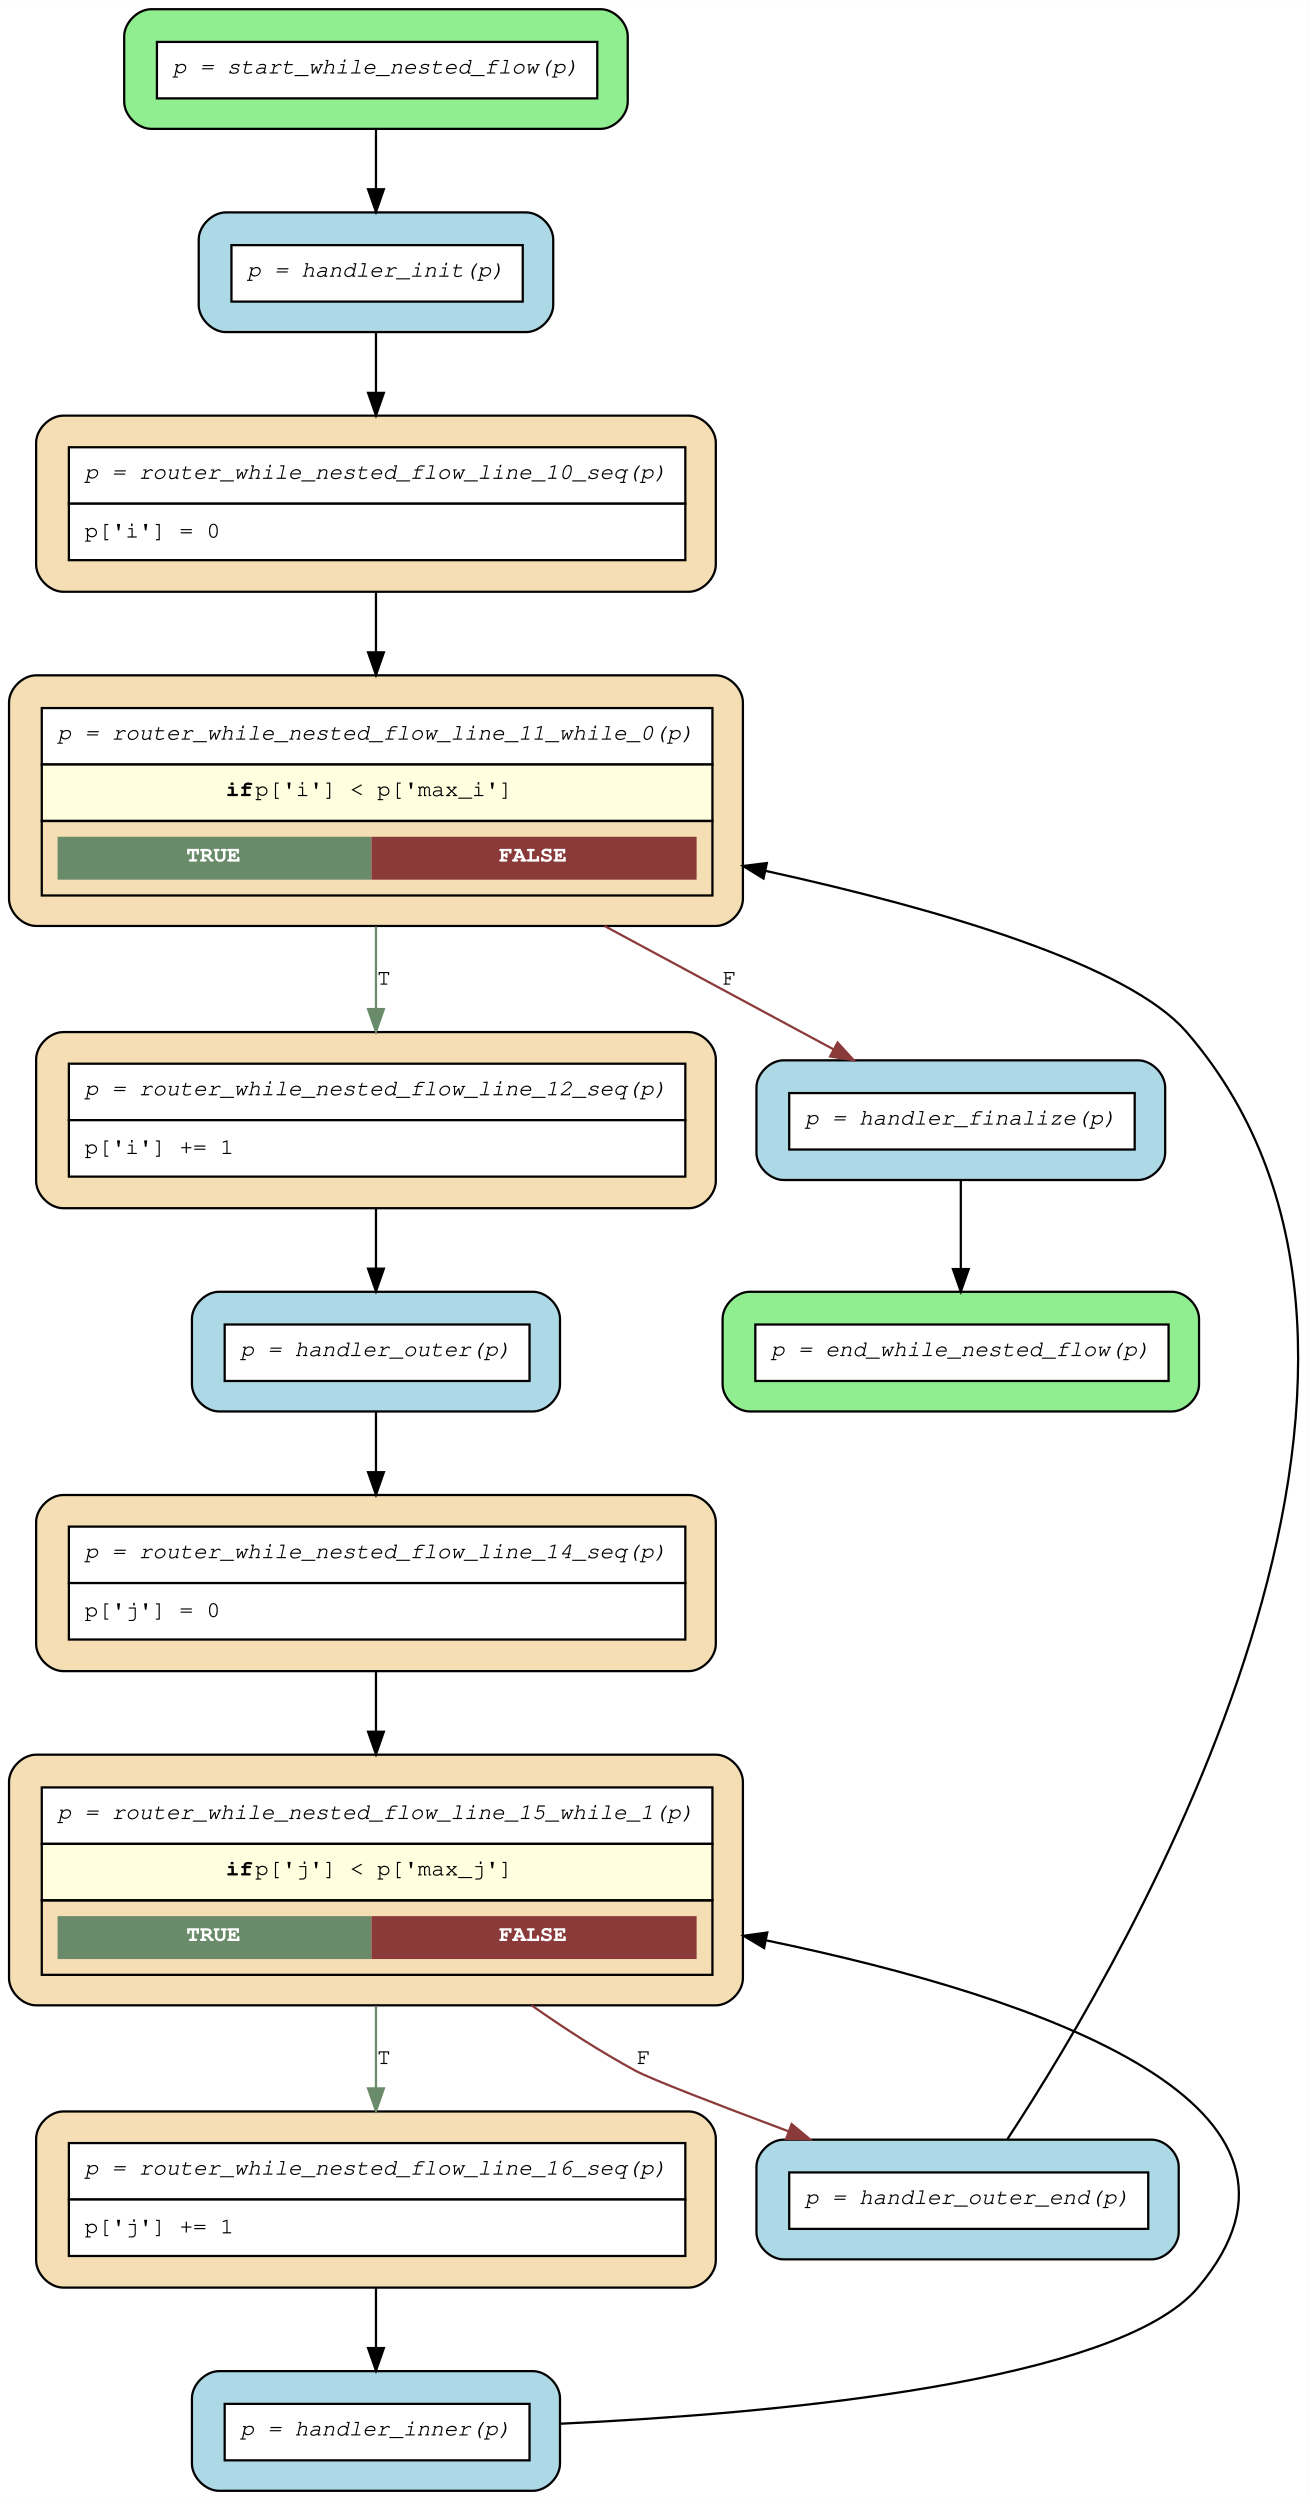
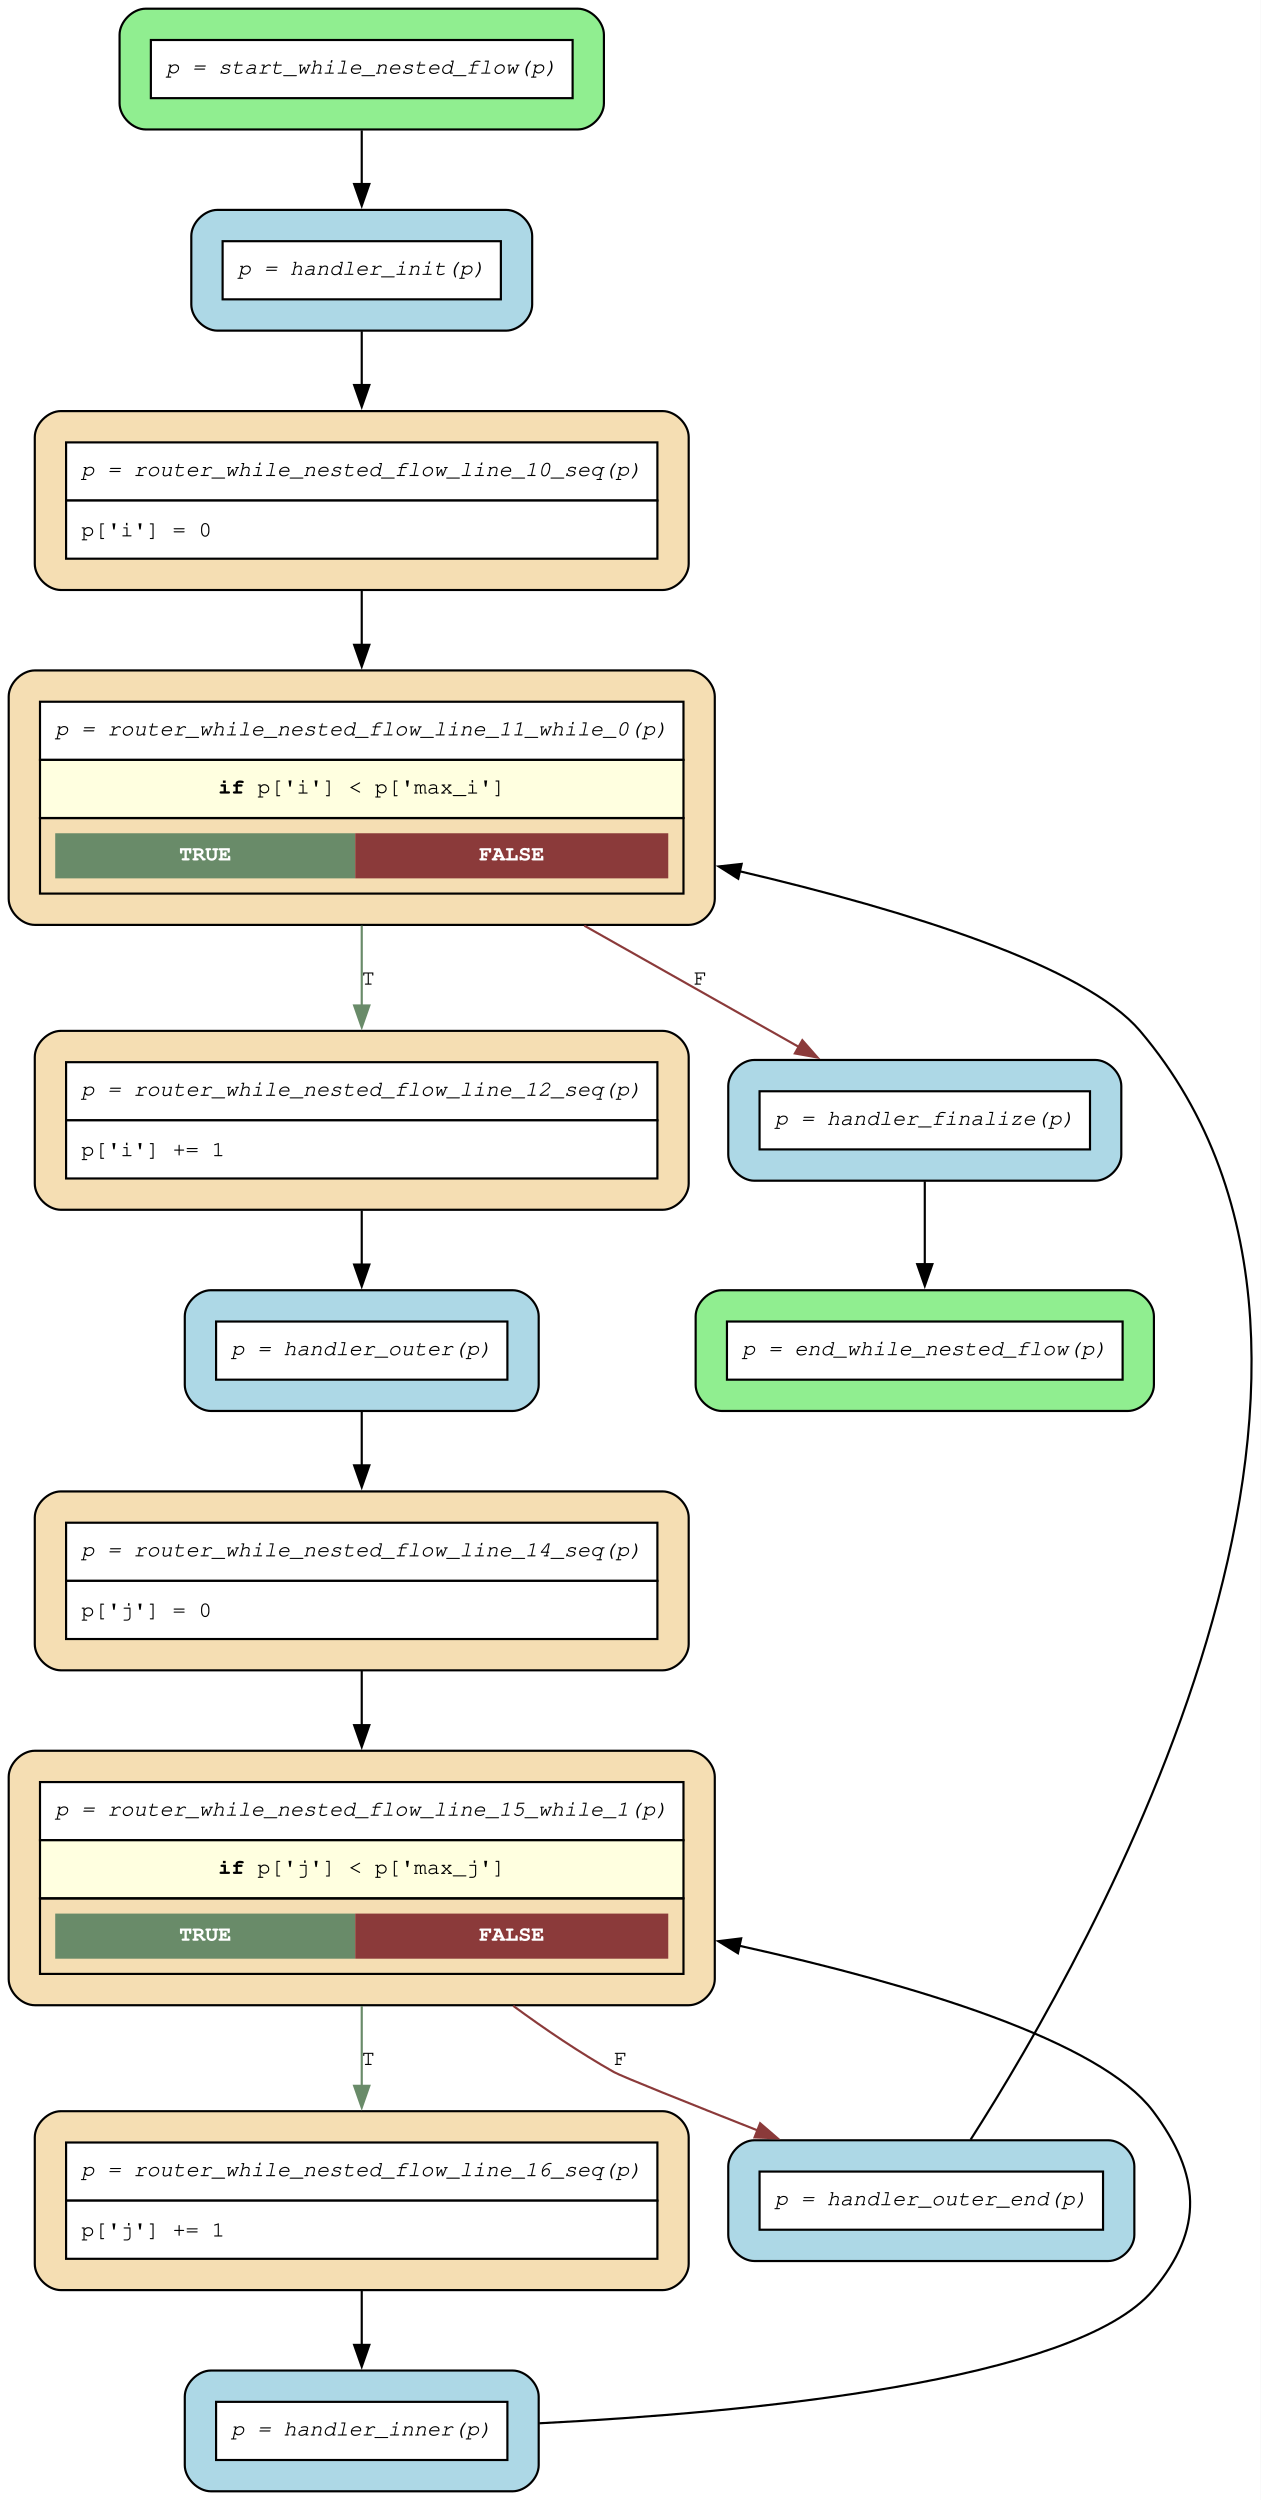
- <svg xmlns="http://www.w3.org/2000/svg" width="579pt" height="1107pt" viewBox="0.00 0.00 579.07 1107.00">
-   <g id="graph0" class="graph" transform="scale(1 1) rotate(0) translate(4 1103)">
-     <polygon fill="white" stroke="transparent" points="-4,4 -4,-1103 575.07,-1103 575.07,4 -4,4" />
+ <svg xmlns="http://www.w3.org/2000/svg" width="580pt" height="1150pt" viewBox="0.00 0.00 580.00 1150.00">
+   <g id="graph0" class="graph" transform="scale(1 1) rotate(0) translate(4 1146)">
+     <polygon fill="white" stroke="none" points="-4,4 -4,-1146 575.91,-1146 575.91,4 -4,4" />
    <g id="node1" class="node">
-       <path fill="lightgreen" stroke="black" d="M262,-1099C262,-1099 63,-1099 63,-1099 57,-1099 51,-1093 51,-1087 51,-1087 51,-1058 51,-1058 51,-1052 57,-1046 63,-1046 63,-1046 262,-1046 262,-1046 268,-1046 274,-1052 274,-1058 274,-1058 274,-1087 274,-1087 274,-1093 268,-1099 262,-1099" />
-       <polygon fill="white" stroke="transparent" points="65.5,-1059.5 65.5,-1084.5 260.5,-1084.5 260.5,-1059.5 65.5,-1059.5" />
-       <polygon fill="none" stroke="black" points="65.5,-1059.5 65.5,-1084.5 260.5,-1084.5 260.5,-1059.5 65.5,-1059.5" />
-       <text text-anchor="start" x="72.5" y="-1070.5" font-family="Courier,monospace" font-style="italic" font-size="10.00">p = start_while_nested_flow(p)</text>
+       <path fill="lightgreen" stroke="black" d="M261.8,-1142C261.8,-1142 63,-1142 63,-1142 57,-1142 51,-1136 51,-1130 51,-1130 51,-1098.45 51,-1098.45 51,-1092.45 57,-1086.45 63,-1086.45 63,-1086.45 261.8,-1086.45 261.8,-1086.45 267.8,-1086.45 273.8,-1092.45 273.8,-1098.45 273.8,-1098.45 273.8,-1130 273.8,-1130 273.8,-1136 267.8,-1142 261.8,-1142" />
+       <polygon fill="white" stroke="none" points="65.4,-1100.85 65.4,-1127.6 259.4,-1127.6 259.4,-1100.85 65.4,-1100.85" />
+       <polygon fill="none" stroke="black" points="65.4,-1100.85 65.4,-1127.6 259.4,-1127.6 259.4,-1100.85 65.4,-1100.85" />
+       <text xml:space="preserve" text-anchor="start" x="72.4" y="-1112.1" font-family="Courier,monospace" font-style="italic" font-size="10.00">p = start_while_nested_flow(p)</text>
    </g>
    <g id="node10" class="node">
-       <path fill="lightblue" stroke="black" d="M229,-1009C229,-1009 96,-1009 96,-1009 90,-1009 84,-1003 84,-997 84,-997 84,-968 84,-968 84,-962 90,-956 96,-956 96,-956 229,-956 229,-956 235,-956 241,-962 241,-968 241,-968 241,-997 241,-997 241,-1003 235,-1009 229,-1009" />
-       <polygon fill="white" stroke="transparent" points="98.5,-969.5 98.5,-994.5 227.5,-994.5 227.5,-969.5 98.5,-969.5" />
-       <polygon fill="none" stroke="black" points="98.5,-969.5 98.5,-994.5 227.5,-994.5 227.5,-969.5 98.5,-969.5" />
-       <text text-anchor="start" x="105.5" y="-980.5" font-family="Courier,monospace" font-style="italic" font-size="10.00">p = handler_init(p)</text>
+       <path fill="lightblue" stroke="black" d="M228.8,-1049.45C228.8,-1049.45 96,-1049.45 96,-1049.45 90,-1049.45 84,-1043.45 84,-1037.45 84,-1037.45 84,-1005.9 84,-1005.9 84,-999.9 90,-993.9 96,-993.9 96,-993.9 228.8,-993.9 228.8,-993.9 234.8,-993.9 240.8,-999.9 240.8,-1005.9 240.8,-1005.9 240.8,-1037.45 240.8,-1037.45 240.8,-1043.45 234.8,-1049.45 228.8,-1049.45" />
+       <polygon fill="white" stroke="none" points="98.4,-1008.3 98.4,-1035.05 226.4,-1035.05 226.4,-1008.3 98.4,-1008.3" />
+       <polygon fill="none" stroke="black" points="98.4,-1008.3 98.4,-1035.05 226.4,-1035.05 226.4,-1008.3 98.4,-1008.3" />
+       <text xml:space="preserve" text-anchor="start" x="105.4" y="-1019.55" font-family="Courier,monospace" font-style="italic" font-size="10.00">p = handler_init(p)</text>
    </g>
    <g id="edge14" class="edge">
-       <path fill="none" stroke="black" d="M162.5,-1045.57C162.5,-1037.34 162.5,-1028.08 162.5,-1019.28" />
-       <polygon fill="black" stroke="black" points="166,-1019.24 162.5,-1009.24 159,-1019.24 166,-1019.24" />
+       <path fill="none" stroke="black" d="M162.4,-1086.06C162.4,-1078.27 162.4,-1069.62 162.4,-1061.28" />
+       <polygon fill="black" stroke="black" points="165.9,-1061.34 162.4,-1051.34 158.9,-1061.34 165.9,-1061.34" />
    </g>
    <g id="node2" class="node">
-       <path fill="wheat" stroke="black" d="M301,-168C301,-168 24,-168 24,-168 18,-168 12,-162 12,-156 12,-156 12,-102 12,-102 12,-96 18,-90 24,-90 24,-90 301,-90 301,-90 307,-90 313,-96 313,-102 313,-102 313,-156 313,-156 313,-162 307,-168 301,-168" />
-       <polygon fill="white" stroke="transparent" points="26.5,-129 26.5,-154 299.5,-154 299.5,-129 26.5,-129" />
-       <polygon fill="none" stroke="black" points="26.5,-129 26.5,-154 299.5,-154 299.5,-129 26.5,-129" />
-       <text text-anchor="start" x="33.5" y="-140" font-family="Courier,monospace" font-style="italic" font-size="10.00">p = router_while_nested_flow_line_16_seq(p)</text>
-       <polygon fill="white" stroke="transparent" points="26.5,-104 26.5,-129 299.5,-129 299.5,-104 26.5,-104" />
-       <polygon fill="none" stroke="black" points="26.5,-104 26.5,-129 299.5,-129 299.5,-104 26.5,-104" />
-       <text text-anchor="start" x="33.5" y="-114" font-family="Courier,monospace" font-size="10.00">p['j'] += 1</text>
+       <path fill="wheat" stroke="black" d="M300.8,-174.85C300.8,-174.85 24,-174.85 24,-174.85 18,-174.85 12,-168.85 12,-162.85 12,-162.85 12,-104.55 12,-104.55 12,-98.55 18,-92.55 24,-92.55 24,-92.55 300.8,-92.55 300.8,-92.55 306.8,-92.55 312.8,-98.55 312.8,-104.55 312.8,-104.55 312.8,-162.85 312.8,-162.85 312.8,-168.85 306.8,-174.85 300.8,-174.85" />
+       <polygon fill="white" stroke="none" points="26.4,-133.7 26.4,-160.45 298.4,-160.45 298.4,-133.7 26.4,-133.7" />
+       <polygon fill="none" stroke="black" points="26.4,-133.7 26.4,-160.45 298.4,-160.45 298.4,-133.7 26.4,-133.7" />
+       <text xml:space="preserve" text-anchor="start" x="33.4" y="-144.95" font-family="Courier,monospace" font-style="italic" font-size="10.00">p = router_while_nested_flow_line_16_seq(p)</text>
+       <polygon fill="white" stroke="none" points="26.4,-106.95 26.4,-133.7 298.4,-133.7 298.4,-106.95 26.4,-106.95" />
+       <polygon fill="none" stroke="black" points="26.4,-106.95 26.4,-133.7 298.4,-133.7 298.4,-106.95 26.4,-106.95" />
+       <text xml:space="preserve" text-anchor="start" x="33.4" y="-117.2" font-family="Courier,monospace" font-size="10.00">p['j'] += 1</text>
    </g>
    <g id="node11" class="node">
-       <path fill="lightblue" stroke="black" d="M232,-53C232,-53 93,-53 93,-53 87,-53 81,-47 81,-41 81,-41 81,-12 81,-12 81,-6 87,0 93,0 93,0 232,0 232,0 238,0 244,-6 244,-12 244,-12 244,-41 244,-41 244,-47 238,-53 232,-53" />
-       <polygon fill="white" stroke="transparent" points="95.5,-13.5 95.5,-38.5 230.5,-38.5 230.5,-13.5 95.5,-13.5" />
-       <polygon fill="none" stroke="black" points="95.5,-13.5 95.5,-38.5 230.5,-38.5 230.5,-13.5 95.5,-13.5" />
-       <text text-anchor="start" x="102.5" y="-24.5" font-family="Courier,monospace" font-style="italic" font-size="10.00">p = handler_inner(p)</text>
+       <path fill="lightblue" stroke="black" d="M231.8,-55.55C231.8,-55.55 93,-55.55 93,-55.55 87,-55.55 81,-49.55 81,-43.55 81,-43.55 81,-12 81,-12 81,-6 87,0 93,0 93,0 231.8,0 231.8,0 237.8,0 243.8,-6 243.8,-12 243.8,-12 243.8,-43.55 243.8,-43.55 243.8,-49.55 237.8,-55.55 231.8,-55.55" />
+       <polygon fill="white" stroke="none" points="95.4,-14.4 95.4,-41.15 229.4,-41.15 229.4,-14.4 95.4,-14.4" />
+       <polygon fill="none" stroke="black" points="95.4,-14.4 95.4,-41.15 229.4,-41.15 229.4,-14.4 95.4,-14.4" />
+       <text xml:space="preserve" text-anchor="start" x="102.4" y="-25.65" font-family="Courier,monospace" font-style="italic" font-size="10.00">p = handler_inner(p)</text>
    </g>
    <g id="edge13" class="edge">
-       <path fill="none" stroke="black" d="M162.5,-89.72C162.5,-81.04 162.5,-71.86 162.5,-63.29" />
-       <polygon fill="black" stroke="black" points="166,-63.22 162.5,-53.22 159,-63.22 166,-63.22" />
+       <path fill="none" stroke="black" d="M162.4,-92.22C162.4,-84.03 162.4,-75.43 162.4,-67.31" />
+       <polygon fill="black" stroke="black" points="165.9,-67.35 162.4,-57.35 158.9,-67.35 165.9,-67.35" />
    </g>
    <g id="node3" class="node">
-       <path fill="wheat" stroke="black" d="M313,-326C313,-326 12,-326 12,-326 6,-326 0,-320 0,-314 0,-314 0,-227 0,-227 0,-221 6,-215 12,-215 12,-215 313,-215 313,-215 319,-215 325,-221 325,-227 325,-227 325,-314 325,-314 325,-320 319,-326 313,-326" />
-       <polygon fill="white" stroke="transparent" points="14.5,-286.5 14.5,-311.5 311.5,-311.5 311.5,-286.5 14.5,-286.5" />
-       <polygon fill="none" stroke="black" points="14.5,-286.5 14.5,-311.5 311.5,-311.5 311.5,-286.5 14.5,-286.5" />
-       <text text-anchor="start" x="21.5" y="-297.5" font-family="Courier,monospace" font-style="italic" font-size="10.00">p = router_while_nested_flow_line_15_while_1(p)</text>
-       <polygon fill="lightyellow" stroke="transparent" points="14.5,-261.5 14.5,-286.5 311.5,-286.5 311.5,-261.5 14.5,-261.5" />
-       <polygon fill="none" stroke="black" points="14.5,-261.5 14.5,-286.5 311.5,-286.5 311.5,-261.5 14.5,-261.5" />
-       <text text-anchor="start" x="96" y="-272.5" font-family="Courier,monospace" font-weight="bold" font-size="10.00">if</text>
-       <text text-anchor="start" x="109" y="-272.5" font-family="Courier,monospace" font-size="10.00"> p['j'] &lt; p['max_j']</text>
-       <polygon fill="none" stroke="black" points="14.5,-228.5 14.5,-261.5 311.5,-261.5 311.5,-228.5 14.5,-228.5" />
-       <polygon fill="#698b69" stroke="transparent" points="21.5,-235.5 21.5,-254.5 160.5,-254.5 160.5,-235.5 21.5,-235.5" />
-       <text text-anchor="start" x="78.5" y="-243.5" font-family="Courier,monospace" font-weight="bold" font-size="10.00" fill="white">TRUE</text>
-       <polygon fill="#8b3a3a" stroke="transparent" points="160.5,-235.5 160.5,-254.5 304.5,-254.5 304.5,-235.5 160.5,-235.5" />
-       <text text-anchor="start" x="217" y="-243.5" font-family="Courier,monospace" font-weight="bold" font-size="10.00" fill="white">FALSE</text>
+       <path fill="wheat" stroke="black" d="M312.8,-340.65C312.8,-340.65 12,-340.65 12,-340.65 6,-340.65 0,-334.65 0,-328.65 0,-328.65 0,-235.6 0,-235.6 0,-229.6 6,-223.6 12,-223.6 12,-223.6 312.8,-223.6 312.8,-223.6 318.8,-223.6 324.8,-229.6 324.8,-235.6 324.8,-235.6 324.8,-328.65 324.8,-328.65 324.8,-334.65 318.8,-340.65 312.8,-340.65" />
+       <polygon fill="white" stroke="none" points="14.4,-299.5 14.4,-326.25 310.4,-326.25 310.4,-299.5 14.4,-299.5" />
+       <polygon fill="none" stroke="black" points="14.4,-299.5 14.4,-326.25 310.4,-326.25 310.4,-299.5 14.4,-299.5" />
+       <text xml:space="preserve" text-anchor="start" x="21.4" y="-310.75" font-family="Courier,monospace" font-style="italic" font-size="10.00">p = router_while_nested_flow_line_15_while_1(p)</text>
+       <polygon fill="lightyellow" stroke="none" points="14.4,-272.75 14.4,-299.5 310.4,-299.5 310.4,-272.75 14.4,-272.75" />
+       <polygon fill="none" stroke="black" points="14.4,-272.75 14.4,-299.5 310.4,-299.5 310.4,-272.75 14.4,-272.75" />
+       <text xml:space="preserve" text-anchor="start" x="96.4" y="-284" font-family="Courier,monospace" font-weight="bold" font-size="10.00">if</text>
+       <text xml:space="preserve" text-anchor="start" x="108.4" y="-284" font-family="Courier,monospace" font-size="10.00"> p['j'] &lt; p['max_j']</text>
+       <polygon fill="none" stroke="black" points="14.4,-238 14.4,-272.75 310.4,-272.75 310.4,-238 14.4,-238" />
+       <polygon fill="#698b69" stroke="none" points="21.4,-245 21.4,-265.75 159.4,-265.75 159.4,-245 21.4,-245" />
+       <text xml:space="preserve" text-anchor="start" x="78.4" y="-253.25" font-family="Courier,monospace" font-weight="bold" font-size="10.00" fill="white">TRUE</text>
+       <polygon fill="#8b3a3a" stroke="none" points="159.4,-245 159.4,-265.75 303.4,-265.75 303.4,-245 159.4,-245" />
+       <text xml:space="preserve" text-anchor="start" x="216.4" y="-253.25" font-family="Courier,monospace" font-weight="bold" font-size="10.00" fill="white">FALSE</text>
    </g>
    <g id="edge12" class="edge">
-       <path fill="none" stroke="#698b69" d="M162.5,-214.77C162.5,-202.72 162.5,-190.05 162.5,-178.28" />
-       <polygon fill="#698b69" stroke="#698b69" points="166,-178.21 162.5,-168.21 159,-178.21 166,-178.21" />
-       <text text-anchor="middle" x="166" y="-189" font-family="Courier,monospace" font-size="10.00">T</text>
+       <path fill="none" stroke="#698b69" d="M162.4,-223.25C162.4,-211.02 162.4,-198.18 162.4,-186.2" />
+       <polygon fill="#698b69" stroke="#698b69" points="165.9,-186.53 162.4,-176.53 158.9,-186.53 165.9,-186.53" />
+       <text xml:space="preserve" text-anchor="middle" x="165.4" y="-196.1" font-family="Courier,monospace" font-size="10.00">T</text>
    </g>
    <g id="node13" class="node">
-       <path fill="lightblue" stroke="black" d="M506,-155.5C506,-155.5 343,-155.5 343,-155.5 337,-155.5 331,-149.5 331,-143.5 331,-143.5 331,-114.5 331,-114.5 331,-108.5 337,-102.5 343,-102.5 343,-102.5 506,-102.5 506,-102.5 512,-102.5 518,-108.5 518,-114.5 518,-114.5 518,-143.5 518,-143.5 518,-149.5 512,-155.5 506,-155.5" />
-       <polygon fill="white" stroke="transparent" points="345.5,-116 345.5,-141 504.5,-141 504.5,-116 345.5,-116" />
-       <polygon fill="none" stroke="black" points="345.5,-116 345.5,-141 504.5,-141 504.5,-116 345.5,-116" />
-       <text text-anchor="start" x="352.5" y="-127" font-family="Courier,monospace" font-style="italic" font-size="10.00">p = handler_outer_end(p)</text>
+       <path fill="lightblue" stroke="black" d="M505.8,-161.48C505.8,-161.48 343,-161.48 343,-161.48 337,-161.48 331,-155.48 331,-149.48 331,-149.48 331,-117.93 331,-117.93 331,-111.93 337,-105.93 343,-105.93 343,-105.93 505.8,-105.93 505.8,-105.93 511.8,-105.93 517.8,-111.93 517.8,-117.93 517.8,-117.93 517.8,-149.48 517.8,-149.48 517.8,-155.48 511.8,-161.48 505.8,-161.48" />
+       <polygon fill="white" stroke="none" points="345.4,-120.33 345.4,-147.08 503.4,-147.08 503.4,-120.33 345.4,-120.33" />
+       <polygon fill="none" stroke="black" points="345.4,-120.33 345.4,-147.08 503.4,-147.08 503.4,-120.33 345.4,-120.33" />
+       <text xml:space="preserve" text-anchor="start" x="352.4" y="-131.58" font-family="Courier,monospace" font-style="italic" font-size="10.00">p = handler_outer_end(p)</text>
    </g>
    <g id="edge11" class="edge">
-       <path fill="none" stroke="#8b3a3a" d="M231.42,-214.98C246.17,-204.62 261.98,-194.4 277.5,-186 284.33,-182.3 314.11,-170.84 345.09,-159.24" />
-       <polygon fill="#8b3a3a" stroke="#8b3a3a" points="346.58,-162.42 354.72,-155.64 344.13,-155.86 346.58,-162.42" />
-       <text text-anchor="middle" x="281" y="-189" font-family="Courier,monospace" font-size="10.00">F</text>
+       <path fill="none" stroke="#8b3a3a" d="M232.08,-223.31C246.87,-212.43 262.76,-201.7 278.4,-192.85 281.86,-190.9 312.35,-178.7 344.59,-165.97" />
+       <polygon fill="#8b3a3a" stroke="#8b3a3a" points="345.66,-169.31 353.67,-162.39 343.09,-162.8 345.66,-169.31" />
+       <text xml:space="preserve" text-anchor="middle" x="281.4" y="-196.1" font-family="Courier,monospace" font-size="10.00">F</text>
    </g>
    <g id="node4" class="node">
-       <path fill="wheat" stroke="black" d="M301,-441C301,-441 24,-441 24,-441 18,-441 12,-435 12,-429 12,-429 12,-375 12,-375 12,-369 18,-363 24,-363 24,-363 301,-363 301,-363 307,-363 313,-369 313,-375 313,-375 313,-429 313,-429 313,-435 307,-441 301,-441" />
-       <polygon fill="white" stroke="transparent" points="26.5,-402 26.5,-427 299.5,-427 299.5,-402 26.5,-402" />
-       <polygon fill="none" stroke="black" points="26.5,-402 26.5,-427 299.5,-427 299.5,-402 26.5,-402" />
-       <text text-anchor="start" x="33.5" y="-413" font-family="Courier,monospace" font-style="italic" font-size="10.00">p = router_while_nested_flow_line_14_seq(p)</text>
-       <polygon fill="white" stroke="transparent" points="26.5,-377 26.5,-402 299.5,-402 299.5,-377 26.5,-377" />
-       <polygon fill="none" stroke="black" points="26.5,-377 26.5,-402 299.5,-402 299.5,-377 26.5,-377" />
-       <text text-anchor="start" x="33.5" y="-387" font-family="Courier,monospace" font-size="10.00">p['j'] = 0</text>
+       <path fill="wheat" stroke="black" d="M300.8,-459.95C300.8,-459.95 24,-459.95 24,-459.95 18,-459.95 12,-453.95 12,-447.95 12,-447.95 12,-389.65 12,-389.65 12,-383.65 18,-377.65 24,-377.65 24,-377.65 300.8,-377.65 300.8,-377.65 306.8,-377.65 312.8,-383.65 312.8,-389.65 312.8,-389.65 312.8,-447.95 312.8,-447.95 312.8,-453.95 306.8,-459.95 300.8,-459.95" />
+       <polygon fill="white" stroke="none" points="26.4,-418.8 26.4,-445.55 298.4,-445.55 298.4,-418.8 26.4,-418.8" />
+       <polygon fill="none" stroke="black" points="26.4,-418.8 26.4,-445.55 298.4,-445.55 298.4,-418.8 26.4,-418.8" />
+       <text xml:space="preserve" text-anchor="start" x="33.4" y="-430.05" font-family="Courier,monospace" font-style="italic" font-size="10.00">p = router_while_nested_flow_line_14_seq(p)</text>
+       <polygon fill="white" stroke="none" points="26.4,-392.05 26.4,-418.8 298.4,-418.8 298.4,-392.05 26.4,-392.05" />
+       <polygon fill="none" stroke="black" points="26.4,-392.05 26.4,-418.8 298.4,-418.8 298.4,-392.05 26.4,-392.05" />
+       <text xml:space="preserve" text-anchor="start" x="33.4" y="-402.3" font-family="Courier,monospace" font-size="10.00">p['j'] = 0</text>
    </g>
    <g id="edge10" class="edge">
-       <path fill="none" stroke="black" d="M162.5,-362.85C162.5,-354.5 162.5,-345.44 162.5,-336.37" />
-       <polygon fill="black" stroke="black" points="166,-336.17 162.5,-326.17 159,-336.17 166,-336.17" />
+       <path fill="none" stroke="black" d="M162.4,-377.39C162.4,-369.42 162.4,-360.84 162.4,-352.23" />
+       <polygon fill="black" stroke="black" points="165.9,-352.44 162.4,-342.44 158.9,-352.44 165.9,-352.44" />
    </g>
    <g id="node5" class="node">
-       <path fill="wheat" stroke="black" d="M301,-646C301,-646 24,-646 24,-646 18,-646 12,-640 12,-634 12,-634 12,-580 12,-580 12,-574 18,-568 24,-568 24,-568 301,-568 301,-568 307,-568 313,-574 313,-580 313,-580 313,-634 313,-634 313,-640 307,-646 301,-646" />
-       <polygon fill="white" stroke="transparent" points="26.5,-607 26.5,-632 299.5,-632 299.5,-607 26.5,-607" />
-       <polygon fill="none" stroke="black" points="26.5,-607 26.5,-632 299.5,-632 299.5,-607 26.5,-607" />
-       <text text-anchor="start" x="33.5" y="-618" font-family="Courier,monospace" font-style="italic" font-size="10.00">p = router_while_nested_flow_line_12_seq(p)</text>
-       <polygon fill="white" stroke="transparent" points="26.5,-582 26.5,-607 299.5,-607 299.5,-582 26.5,-582" />
-       <polygon fill="none" stroke="black" points="26.5,-582 26.5,-607 299.5,-607 299.5,-582 26.5,-582" />
-       <text text-anchor="start" x="33.5" y="-592" font-family="Courier,monospace" font-size="10.00">p['i'] += 1</text>
+       <path fill="wheat" stroke="black" d="M300.8,-671.8C300.8,-671.8 24,-671.8 24,-671.8 18,-671.8 12,-665.8 12,-659.8 12,-659.8 12,-601.5 12,-601.5 12,-595.5 18,-589.5 24,-589.5 24,-589.5 300.8,-589.5 300.8,-589.5 306.8,-589.5 312.8,-595.5 312.8,-601.5 312.8,-601.5 312.8,-659.8 312.8,-659.8 312.8,-665.8 306.8,-671.8 300.8,-671.8" />
+       <polygon fill="white" stroke="none" points="26.4,-630.65 26.4,-657.4 298.4,-657.4 298.4,-630.65 26.4,-630.65" />
+       <polygon fill="none" stroke="black" points="26.4,-630.65 26.4,-657.4 298.4,-657.4 298.4,-630.65 26.4,-630.65" />
+       <text xml:space="preserve" text-anchor="start" x="33.4" y="-641.9" font-family="Courier,monospace" font-style="italic" font-size="10.00">p = router_while_nested_flow_line_12_seq(p)</text>
+       <polygon fill="white" stroke="none" points="26.4,-603.9 26.4,-630.65 298.4,-630.65 298.4,-603.9 26.4,-603.9" />
+       <polygon fill="none" stroke="black" points="26.4,-603.9 26.4,-630.65 298.4,-630.65 298.4,-603.9 26.4,-603.9" />
+       <text xml:space="preserve" text-anchor="start" x="33.4" y="-614.15" font-family="Courier,monospace" font-size="10.00">p['i'] += 1</text>
    </g>
    <g id="node12" class="node">
-       <path fill="lightblue" stroke="black" d="M232,-531C232,-531 93,-531 93,-531 87,-531 81,-525 81,-519 81,-519 81,-490 81,-490 81,-484 87,-478 93,-478 93,-478 232,-478 232,-478 238,-478 244,-484 244,-490 244,-490 244,-519 244,-519 244,-525 238,-531 232,-531" />
-       <polygon fill="white" stroke="transparent" points="95.5,-491.5 95.5,-516.5 230.5,-516.5 230.5,-491.5 95.5,-491.5" />
-       <polygon fill="none" stroke="black" points="95.5,-491.5 95.5,-516.5 230.5,-516.5 230.5,-491.5 95.5,-491.5" />
-       <text text-anchor="start" x="102.5" y="-502.5" font-family="Courier,monospace" font-style="italic" font-size="10.00">p = handler_outer(p)</text>
+       <path fill="lightblue" stroke="black" d="M231.8,-552.5C231.8,-552.5 93,-552.5 93,-552.5 87,-552.5 81,-546.5 81,-540.5 81,-540.5 81,-508.95 81,-508.95 81,-502.95 87,-496.95 93,-496.95 93,-496.95 231.8,-496.95 231.8,-496.95 237.8,-496.95 243.8,-502.95 243.8,-508.95 243.8,-508.95 243.8,-540.5 243.8,-540.5 243.8,-546.5 237.8,-552.5 231.8,-552.5" />
+       <polygon fill="white" stroke="none" points="95.4,-511.35 95.4,-538.1 229.4,-538.1 229.4,-511.35 95.4,-511.35" />
+       <polygon fill="none" stroke="black" points="95.4,-511.35 95.4,-538.1 229.4,-538.1 229.4,-511.35 95.4,-511.35" />
+       <text xml:space="preserve" text-anchor="start" x="102.4" y="-522.6" font-family="Courier,monospace" font-style="italic" font-size="10.00">p = handler_outer(p)</text>
    </g>
    <g id="edge9" class="edge">
-       <path fill="none" stroke="black" d="M162.5,-567.72C162.5,-559.04 162.5,-549.86 162.5,-541.29" />
-       <polygon fill="black" stroke="black" points="166,-541.22 162.5,-531.22 159,-541.22 166,-541.22" />
+       <path fill="none" stroke="black" d="M162.4,-589.17C162.4,-580.98 162.4,-572.38 162.4,-564.26" />
+       <polygon fill="black" stroke="black" points="165.9,-564.3 162.4,-554.3 158.9,-564.3 165.9,-564.3" />
    </g>
    <g id="node6" class="node">
-       <path fill="wheat" stroke="black" d="M313,-804C313,-804 12,-804 12,-804 6,-804 0,-798 0,-792 0,-792 0,-705 0,-705 0,-699 6,-693 12,-693 12,-693 313,-693 313,-693 319,-693 325,-699 325,-705 325,-705 325,-792 325,-792 325,-798 319,-804 313,-804" />
-       <polygon fill="white" stroke="transparent" points="14.5,-764.5 14.5,-789.5 311.5,-789.5 311.5,-764.5 14.5,-764.5" />
-       <polygon fill="none" stroke="black" points="14.5,-764.5 14.5,-789.5 311.5,-789.5 311.5,-764.5 14.5,-764.5" />
-       <text text-anchor="start" x="21.5" y="-775.5" font-family="Courier,monospace" font-style="italic" font-size="10.00">p = router_while_nested_flow_line_11_while_0(p)</text>
-       <polygon fill="lightyellow" stroke="transparent" points="14.5,-739.5 14.5,-764.5 311.5,-764.5 311.5,-739.5 14.5,-739.5" />
-       <polygon fill="none" stroke="black" points="14.5,-739.5 14.5,-764.5 311.5,-764.5 311.5,-739.5 14.5,-739.5" />
-       <text text-anchor="start" x="96" y="-750.5" font-family="Courier,monospace" font-weight="bold" font-size="10.00">if</text>
-       <text text-anchor="start" x="109" y="-750.5" font-family="Courier,monospace" font-size="10.00"> p['i'] &lt; p['max_i']</text>
-       <polygon fill="none" stroke="black" points="14.5,-706.5 14.5,-739.5 311.5,-739.5 311.5,-706.5 14.5,-706.5" />
-       <polygon fill="#698b69" stroke="transparent" points="21.5,-713.5 21.5,-732.5 160.5,-732.5 160.5,-713.5 21.5,-713.5" />
-       <text text-anchor="start" x="78.5" y="-721.5" font-family="Courier,monospace" font-weight="bold" font-size="10.00" fill="white">TRUE</text>
-       <polygon fill="#8b3a3a" stroke="transparent" points="160.5,-713.5 160.5,-732.5 304.5,-732.5 304.5,-713.5 160.5,-713.5" />
-       <text text-anchor="start" x="217" y="-721.5" font-family="Courier,monospace" font-weight="bold" font-size="10.00" fill="white">FALSE</text>
+       <path fill="wheat" stroke="black" d="M312.8,-837.6C312.8,-837.6 12,-837.6 12,-837.6 6,-837.6 0,-831.6 0,-825.6 0,-825.6 0,-732.55 0,-732.55 0,-726.55 6,-720.55 12,-720.55 12,-720.55 312.8,-720.55 312.8,-720.55 318.8,-720.55 324.8,-726.55 324.8,-732.55 324.8,-732.55 324.8,-825.6 324.8,-825.6 324.8,-831.6 318.8,-837.6 312.8,-837.6" />
+       <polygon fill="white" stroke="none" points="14.4,-796.45 14.4,-823.2 310.4,-823.2 310.4,-796.45 14.4,-796.45" />
+       <polygon fill="none" stroke="black" points="14.4,-796.45 14.4,-823.2 310.4,-823.2 310.4,-796.45 14.4,-796.45" />
+       <text xml:space="preserve" text-anchor="start" x="21.4" y="-807.7" font-family="Courier,monospace" font-style="italic" font-size="10.00">p = router_while_nested_flow_line_11_while_0(p)</text>
+       <polygon fill="lightyellow" stroke="none" points="14.4,-769.7 14.4,-796.45 310.4,-796.45 310.4,-769.7 14.4,-769.7" />
+       <polygon fill="none" stroke="black" points="14.4,-769.7 14.4,-796.45 310.4,-796.45 310.4,-769.7 14.4,-769.7" />
+       <text xml:space="preserve" text-anchor="start" x="96.4" y="-780.95" font-family="Courier,monospace" font-weight="bold" font-size="10.00">if</text>
+       <text xml:space="preserve" text-anchor="start" x="108.4" y="-780.95" font-family="Courier,monospace" font-size="10.00"> p['i'] &lt; p['max_i']</text>
+       <polygon fill="none" stroke="black" points="14.4,-734.95 14.4,-769.7 310.4,-769.7 310.4,-734.95 14.4,-734.95" />
+       <polygon fill="#698b69" stroke="none" points="21.4,-741.95 21.4,-762.7 159.4,-762.7 159.4,-741.95 21.4,-741.95" />
+       <text xml:space="preserve" text-anchor="start" x="78.4" y="-750.2" font-family="Courier,monospace" font-weight="bold" font-size="10.00" fill="white">TRUE</text>
+       <polygon fill="#8b3a3a" stroke="none" points="159.4,-741.95 159.4,-762.7 303.4,-762.7 303.4,-741.95 159.4,-741.95" />
+       <text xml:space="preserve" text-anchor="start" x="216.4" y="-750.2" font-family="Courier,monospace" font-weight="bold" font-size="10.00" fill="white">FALSE</text>
    </g>
    <g id="edge8" class="edge">
-       <path fill="none" stroke="#698b69" d="M162.5,-692.77C162.5,-680.72 162.5,-668.05 162.5,-656.28" />
-       <polygon fill="#698b69" stroke="#698b69" points="166,-656.21 162.5,-646.21 159,-656.21 166,-656.21" />
-       <text text-anchor="middle" x="166" y="-667" font-family="Courier,monospace" font-size="10.00">T</text>
+       <path fill="none" stroke="#698b69" d="M162.4,-720.2C162.4,-707.97 162.4,-695.13 162.4,-683.15" />
+       <polygon fill="#698b69" stroke="#698b69" points="165.9,-683.48 162.4,-673.48 158.9,-683.48 165.9,-683.48" />
+       <text xml:space="preserve" text-anchor="middle" x="165.4" y="-693.05" font-family="Courier,monospace" font-size="10.00">T</text>
    </g>
    <g id="node9" class="node">
-       <path fill="lightblue" stroke="black" d="M500,-633.5C500,-633.5 343,-633.5 343,-633.5 337,-633.5 331,-627.5 331,-621.5 331,-621.5 331,-592.5 331,-592.5 331,-586.5 337,-580.5 343,-580.5 343,-580.5 500,-580.5 500,-580.5 506,-580.5 512,-586.5 512,-592.5 512,-592.5 512,-621.5 512,-621.5 512,-627.5 506,-633.5 500,-633.5" />
-       <polygon fill="white" stroke="transparent" points="345.5,-594 345.5,-619 498.5,-619 498.5,-594 345.5,-594" />
-       <polygon fill="none" stroke="black" points="345.5,-594 345.5,-619 498.5,-619 498.5,-594 345.5,-594" />
-       <text text-anchor="start" x="352.5" y="-605" font-family="Courier,monospace" font-style="italic" font-size="10.00">p = handler_finalize(p)</text>
+       <path fill="lightblue" stroke="black" d="M499.8,-658.42C499.8,-658.42 343,-658.42 343,-658.42 337,-658.42 331,-652.42 331,-646.42 331,-646.42 331,-614.87 331,-614.87 331,-608.87 337,-602.87 343,-602.87 343,-602.87 499.8,-602.87 499.8,-602.87 505.8,-602.87 511.8,-608.87 511.8,-614.87 511.8,-614.87 511.8,-646.42 511.8,-646.42 511.8,-652.42 505.8,-658.42 499.8,-658.42" />
+       <polygon fill="white" stroke="none" points="345.4,-617.27 345.4,-644.02 497.4,-644.02 497.4,-617.27 345.4,-617.27" />
+       <polygon fill="none" stroke="black" points="345.4,-617.27 345.4,-644.02 497.4,-644.02 497.4,-617.27 345.4,-617.27" />
+       <text xml:space="preserve" text-anchor="start" x="352.4" y="-628.52" font-family="Courier,monospace" font-style="italic" font-size="10.00">p = handler_finalize(p)</text>
    </g>
    <g id="edge7" class="edge">
-       <path fill="none" stroke="#8b3a3a" d="M263.75,-692.97C298.21,-674.41 335.47,-654.34 365.13,-638.36" />
-       <polygon fill="#8b3a3a" stroke="#8b3a3a" points="366.93,-641.37 374.07,-633.54 363.61,-635.21 366.93,-641.37" />
-       <text text-anchor="middle" x="319" y="-667" font-family="Courier,monospace" font-size="10.00">F</text>
+       <path fill="none" stroke="#8b3a3a" d="M264.76,-720.2C298.28,-701.25 334.34,-680.87 363.4,-664.44" />
+       <polygon fill="#8b3a3a" stroke="#8b3a3a" points="365.07,-667.52 372.05,-659.55 361.63,-661.42 365.07,-667.52" />
+       <text xml:space="preserve" text-anchor="middle" x="318.1" y="-693.05" font-family="Courier,monospace" font-size="10.00">F</text>
    </g>
    <g id="node7" class="node">
-       <path fill="wheat" stroke="black" d="M301,-919C301,-919 24,-919 24,-919 18,-919 12,-913 12,-907 12,-907 12,-853 12,-853 12,-847 18,-841 24,-841 24,-841 301,-841 301,-841 307,-841 313,-847 313,-853 313,-853 313,-907 313,-907 313,-913 307,-919 301,-919" />
-       <polygon fill="white" stroke="transparent" points="26.5,-880 26.5,-905 299.5,-905 299.5,-880 26.5,-880" />
-       <polygon fill="none" stroke="black" points="26.5,-880 26.5,-905 299.5,-905 299.5,-880 26.5,-880" />
-       <text text-anchor="start" x="33.5" y="-891" font-family="Courier,monospace" font-style="italic" font-size="10.00">p = router_while_nested_flow_line_10_seq(p)</text>
-       <polygon fill="white" stroke="transparent" points="26.5,-855 26.5,-880 299.5,-880 299.5,-855 26.5,-855" />
-       <polygon fill="none" stroke="black" points="26.5,-855 26.5,-880 299.5,-880 299.5,-855 26.5,-855" />
-       <text text-anchor="start" x="33.5" y="-865" font-family="Courier,monospace" font-size="10.00">p['i'] = 0</text>
+       <path fill="wheat" stroke="black" d="M300.8,-956.9C300.8,-956.9 24,-956.9 24,-956.9 18,-956.9 12,-950.9 12,-944.9 12,-944.9 12,-886.6 12,-886.6 12,-880.6 18,-874.6 24,-874.6 24,-874.6 300.8,-874.6 300.8,-874.6 306.8,-874.6 312.8,-880.6 312.8,-886.6 312.8,-886.6 312.8,-944.9 312.8,-944.9 312.8,-950.9 306.8,-956.9 300.8,-956.9" />
+       <polygon fill="white" stroke="none" points="26.4,-915.75 26.4,-942.5 298.4,-942.5 298.4,-915.75 26.4,-915.75" />
+       <polygon fill="none" stroke="black" points="26.4,-915.75 26.4,-942.5 298.4,-942.5 298.4,-915.75 26.4,-915.75" />
+       <text xml:space="preserve" text-anchor="start" x="33.4" y="-927" font-family="Courier,monospace" font-style="italic" font-size="10.00">p = router_while_nested_flow_line_10_seq(p)</text>
+       <polygon fill="white" stroke="none" points="26.4,-889 26.4,-915.75 298.4,-915.75 298.4,-889 26.4,-889" />
+       <polygon fill="none" stroke="black" points="26.4,-889 26.4,-915.75 298.4,-915.75 298.4,-889 26.4,-889" />
+       <text xml:space="preserve" text-anchor="start" x="33.4" y="-899.25" font-family="Courier,monospace" font-size="10.00">p['i'] = 0</text>
    </g>
    <g id="edge6" class="edge">
-       <path fill="none" stroke="black" d="M162.5,-840.85C162.5,-832.5 162.5,-823.44 162.5,-814.37" />
-       <polygon fill="black" stroke="black" points="166,-814.17 162.5,-804.17 159,-814.17 166,-814.17" />
+       <path fill="none" stroke="black" d="M162.4,-874.34C162.4,-866.37 162.4,-857.79 162.4,-849.18" />
+       <polygon fill="black" stroke="black" points="165.9,-849.39 162.4,-839.39 158.9,-849.39 165.9,-849.39" />
    </g>
    <g id="node8" class="node">
-       <path fill="lightgreen" stroke="black" d="M515,-531C515,-531 328,-531 328,-531 322,-531 316,-525 316,-519 316,-519 316,-490 316,-490 316,-484 322,-478 328,-478 328,-478 515,-478 515,-478 521,-478 527,-484 527,-490 527,-490 527,-519 527,-519 527,-525 521,-531 515,-531" />
-       <polygon fill="white" stroke="transparent" points="330.5,-491.5 330.5,-516.5 513.5,-516.5 513.5,-491.5 330.5,-491.5" />
-       <polygon fill="none" stroke="black" points="330.5,-491.5 330.5,-516.5 513.5,-516.5 513.5,-491.5 330.5,-491.5" />
-       <text text-anchor="start" x="337.5" y="-502.5" font-family="Courier,monospace" font-style="italic" font-size="10.00">p = end_while_nested_flow(p)</text>
+       <path fill="lightgreen" stroke="black" d="M514.8,-552.5C514.8,-552.5 328,-552.5 328,-552.5 322,-552.5 316,-546.5 316,-540.5 316,-540.5 316,-508.95 316,-508.95 316,-502.95 322,-496.95 328,-496.95 328,-496.95 514.8,-496.95 514.8,-496.95 520.8,-496.95 526.8,-502.95 526.8,-508.95 526.8,-508.95 526.8,-540.5 526.8,-540.5 526.8,-546.5 520.8,-552.5 514.8,-552.5" />
+       <polygon fill="white" stroke="none" points="330.4,-511.35 330.4,-538.1 512.4,-538.1 512.4,-511.35 330.4,-511.35" />
+       <polygon fill="none" stroke="black" points="330.4,-511.35 330.4,-538.1 512.4,-538.1 512.4,-511.35 330.4,-511.35" />
+       <text xml:space="preserve" text-anchor="start" x="337.4" y="-522.6" font-family="Courier,monospace" font-style="italic" font-size="10.00">p = end_while_nested_flow(p)</text>
    </g>
    <g id="edge1" class="edge">
-       <path fill="none" stroke="black" d="M421.5,-580.38C421.5,-568.45 421.5,-554.06 421.5,-541.09" />
-       <polygon fill="black" stroke="black" points="425,-541.07 421.5,-531.07 418,-541.07 425,-541.07" />
+       <path fill="none" stroke="black" d="M421.4,-602.62C421.4,-590.92 421.4,-577.02 421.4,-564.27" />
+       <polygon fill="black" stroke="black" points="424.9,-564.5 421.4,-554.5 417.9,-564.5 424.9,-564.5" />
    </g>
    <g id="edge2" class="edge">
-       <path fill="none" stroke="black" d="M162.5,-955.88C162.5,-947.77 162.5,-938.52 162.5,-929.35" />
-       <polygon fill="black" stroke="black" points="166,-929.1 162.5,-919.1 159,-929.1 166,-929.1" />
+       <path fill="none" stroke="black" d="M162.4,-993.64C162.4,-985.95 162.4,-977.3 162.4,-968.65" />
+       <polygon fill="black" stroke="black" points="165.9,-968.88 162.4,-958.88 158.9,-968.88 165.9,-968.88" />
    </g>
    <g id="edge3" class="edge">
-       <path fill="none" stroke="black" d="M244.13,-29.71C340.19,-34.24 491.12,-48.02 526.5,-90 594.2,-170.32 459.6,-217.97 335.36,-243.75" />
-       <polygon fill="black" stroke="black" points="334.39,-240.38 325.29,-245.8 335.79,-247.24 334.39,-240.38" />
+       <path fill="none" stroke="black" d="M244.05,-31.29C340.12,-36.16 491.07,-50.49 526.4,-92.55 549.93,-120.56 548.34,-145.58 526.4,-174.85 502.16,-207.17 417.49,-232.93 335.91,-250.99" />
+       <polygon fill="black" stroke="black" points="335.45,-247.51 326.43,-253.05 336.94,-254.35 335.45,-247.51" />
    </g>
    <g id="edge4" class="edge">
-       <path fill="none" stroke="black" d="M162.5,-477.88C162.5,-469.77 162.5,-460.52 162.5,-451.35" />
-       <polygon fill="black" stroke="black" points="166,-451.1 162.5,-441.1 159,-451.1 166,-451.1" />
+       <path fill="none" stroke="black" d="M162.4,-496.69C162.4,-489 162.4,-480.35 162.4,-471.7" />
+       <polygon fill="black" stroke="black" points="165.9,-471.93 162.4,-461.93 158.9,-471.93 165.9,-471.93" />
    </g>
    <g id="edge5" class="edge">
-       <path fill="none" stroke="black" d="M442.15,-155.77C496.27,-238.21 648.72,-498.73 521.5,-646 495.87,-675.67 414.18,-699.98 335.2,-717.36" />
-       <polygon fill="black" stroke="black" points="334.12,-714.01 325.08,-719.55 335.6,-720.86 334.12,-714.01" />
+       <path fill="none" stroke="black" d="M442.47,-161.75C497.44,-247.66 651.09,-517.78 520.4,-671.8 495.16,-701.54 414.54,-726.81 336.19,-745.23" />
+       <polygon fill="black" stroke="black" points="335.58,-741.78 326.63,-747.44 337.16,-748.6 335.58,-741.78" />
    </g>
  </g>
</svg>
